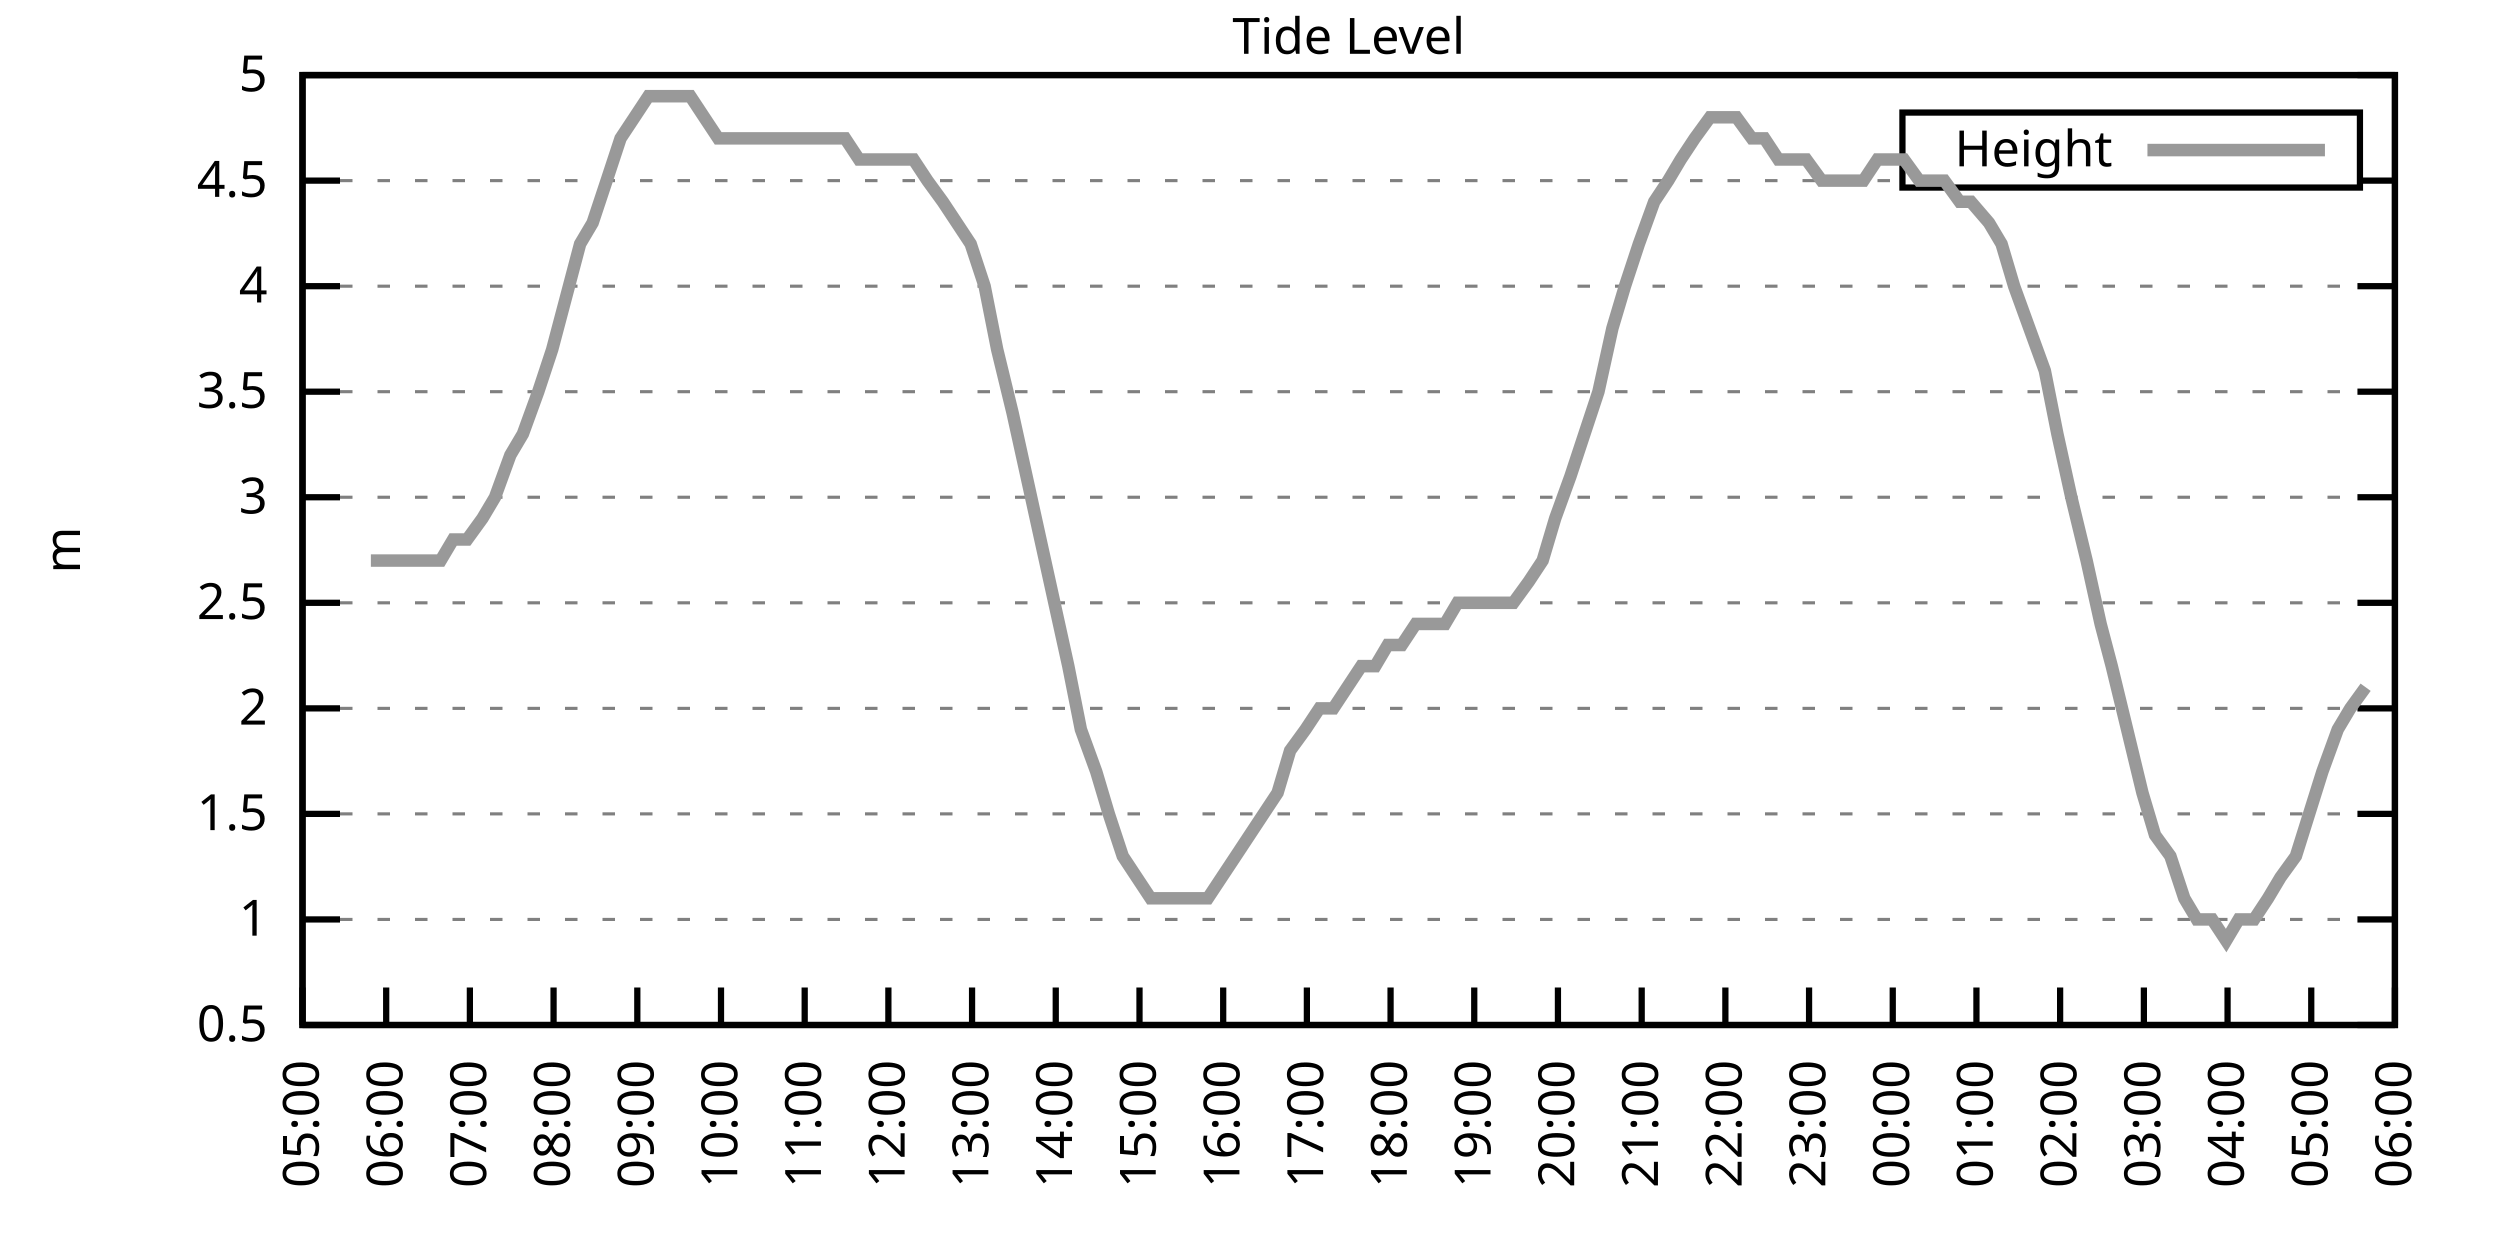
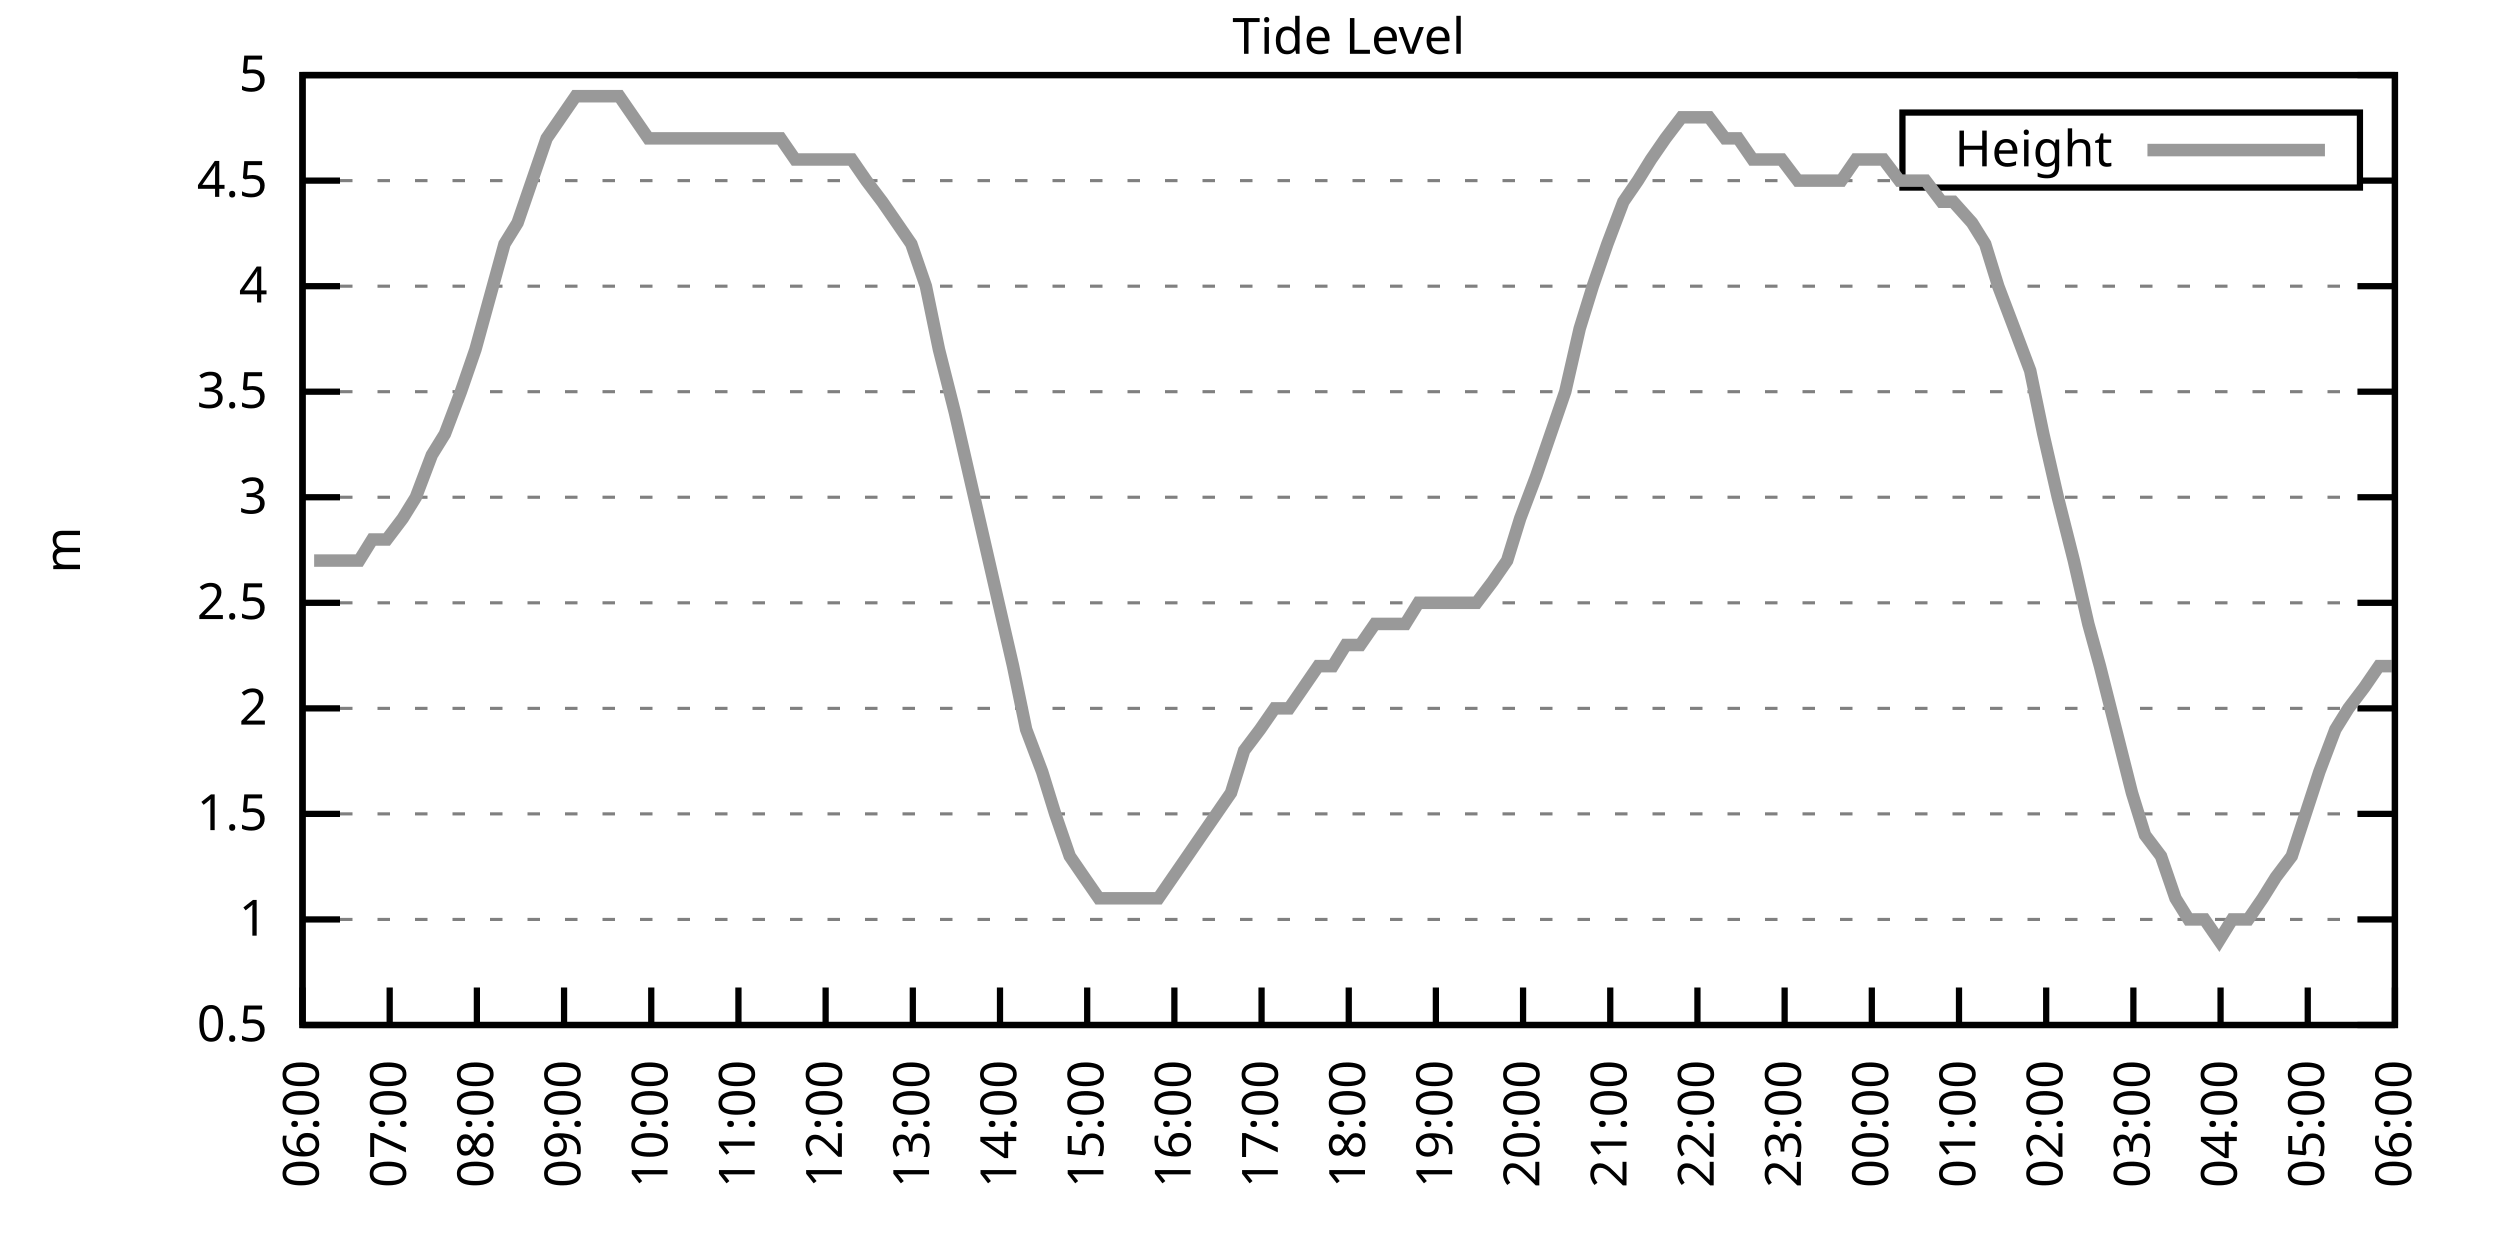
<svg xmlns="http://www.w3.org/2000/svg" xmlns:xlink="http://www.w3.org/1999/xlink" width="400" height="200" viewBox="0 0 400 200">
  <g id="gnuplot_canvas">
    <rect x="0" y="0" width="400" height="200" fill="none" />
    <defs>
      <circle id="gpDot" r="0.5" stroke-width="0.5" stroke="currentColor" />
      <path id="gpPt0" stroke-width="0.333" stroke="currentColor" d="M-1,0 h2 M0,-1 v2" />
      <path id="gpPt1" stroke-width="0.333" stroke="currentColor" d="M-1,-1 L1,1 M1,-1 L-1,1" />
      <path id="gpPt2" stroke-width="0.333" stroke="currentColor" d="M-1,0 L1,0 M0,-1 L0,1 M-1,-1 L1,1 M-1,1 L1,-1" />
      <rect id="gpPt3" stroke-width="0.333" stroke="currentColor" x="-1" y="-1" width="2" height="2" />
      <rect id="gpPt4" stroke-width="0.333" stroke="currentColor" fill="currentColor" x="-1" y="-1" width="2" height="2" />
      <circle id="gpPt5" stroke-width="0.333" stroke="currentColor" cx="0" cy="0" r="1" />
      <use xlink:href="#gpPt5" id="gpPt6" fill="currentColor" stroke="none" />
      <path id="gpPt7" stroke-width="0.333" stroke="currentColor" d="M0,-1.33 L-1.33,0.67 L1.33,0.67 z" />
      <use xlink:href="#gpPt7" id="gpPt8" fill="currentColor" stroke="none" />
      <use xlink:href="#gpPt7" id="gpPt9" stroke="currentColor" transform="rotate(180)" />
      <use xlink:href="#gpPt9" id="gpPt10" fill="currentColor" stroke="none" />
      <use xlink:href="#gpPt3" id="gpPt11" stroke="currentColor" transform="rotate(45)" />
      <use xlink:href="#gpPt11" id="gpPt12" fill="currentColor" stroke="none" />
      <path id="gpPt13" stroke-width="0.333" stroke="currentColor" d="M0,1.330 L1.265,0.411 L0.782,-1.067 L-0.782,-1.076 L-1.265,0.411 z" />
      <use xlink:href="#gpPt13" id="gpPt14" fill="currentColor" stroke="none" />
      <filter id="textbox" filterUnits="objectBoundingBox" x="0" y="0" height="1" width="1">
        <feFlood flood-color="white" flood-opacity="1" result="bgnd" />
        <feComposite in="SourceGraphic" in2="bgnd" operator="atop" />
      </filter>
      <filter id="greybox" filterUnits="objectBoundingBox" x="0" y="0" height="1" width="1">
        <feFlood flood-color="lightgrey" flood-opacity="1" result="grey" />
        <feComposite in="SourceGraphic" in2="grey" operator="atop" />
      </filter>
    </defs>
    <g fill="none" color="white" stroke="currentColor" stroke-width="1.00" stroke-linecap="butt" stroke-linejoin="miter">
</g>
    <g fill="none" color="black" stroke="currentColor" stroke-width="1.00" stroke-linecap="butt" stroke-linejoin="miter">
      <g stroke="none" shape-rendering="crispEdges">
        <polygon fill="rgb(255, 255, 255)" points="48.40,164.00 383.18,164.00 383.18,12.02 48.40,12.02 " />
      </g>
    </g>
    <g fill="none" color="black" stroke="currentColor" stroke-width="1.00" stroke-linecap="butt" stroke-linejoin="miter">
</g>
    <g fill="none" color="black" stroke="black" stroke-width="0.50" stroke-linecap="butt" stroke-linejoin="miter">
</g>
    <g fill="none" color="gray" stroke="currentColor" stroke-width="0.50" stroke-linecap="butt" stroke-linejoin="miter">
      <path stroke="gray" stroke-dasharray="2,4" class="gridline" d="M48.40,164.00 L383.19,164.00  " />
    </g>
    <g fill="none" color="gray" stroke="gray" stroke-width="1.00" stroke-linecap="butt" stroke-linejoin="miter">
</g>
    <g fill="none" color="black" stroke="currentColor" stroke-width="1.00" stroke-linecap="butt" stroke-linejoin="miter">
      <path stroke="black" d="M48.40,164.00 L54.40,164.00 M383.19,164.00 L377.19,164.00  " />
      <g transform="translate(42.80,166.60)" stroke="none" fill="black" font-family="Sans" font-size="8.00" text-anchor="end">
        <text>
          <tspan font-family="Sans"> 0.5</tspan>
        </text>
      </g>
    </g>
    <g fill="none" color="black" stroke="currentColor" stroke-width="1.00" stroke-linecap="butt" stroke-linejoin="miter">
</g>
    <g fill="none" color="black" stroke="black" stroke-width="0.50" stroke-linecap="butt" stroke-linejoin="miter">
</g>
    <g fill="none" color="gray" stroke="currentColor" stroke-width="0.50" stroke-linecap="butt" stroke-linejoin="miter">
      <path stroke="gray" stroke-dasharray="2,4" class="gridline" d="M48.40,147.11 L383.19,147.11  " />
    </g>
    <g fill="none" color="gray" stroke="gray" stroke-width="1.00" stroke-linecap="butt" stroke-linejoin="miter">
</g>
    <g fill="none" color="black" stroke="currentColor" stroke-width="1.00" stroke-linecap="butt" stroke-linejoin="miter">
      <path stroke="black" d="M48.40,147.11 L54.40,147.11 M383.19,147.11 L377.19,147.11  " />
      <g transform="translate(42.80,149.71)" stroke="none" fill="black" font-family="Sans" font-size="8.00" text-anchor="end">
        <text>
          <tspan font-family="Sans"> 1</tspan>
        </text>
      </g>
    </g>
    <g fill="none" color="black" stroke="currentColor" stroke-width="1.00" stroke-linecap="butt" stroke-linejoin="miter">
</g>
    <g fill="none" color="black" stroke="black" stroke-width="0.50" stroke-linecap="butt" stroke-linejoin="miter">
</g>
    <g fill="none" color="gray" stroke="currentColor" stroke-width="0.50" stroke-linecap="butt" stroke-linejoin="miter">
      <path stroke="gray" stroke-dasharray="2,4" class="gridline" d="M48.40,130.22 L383.19,130.22  " />
    </g>
    <g fill="none" color="gray" stroke="gray" stroke-width="1.00" stroke-linecap="butt" stroke-linejoin="miter">
</g>
    <g fill="none" color="black" stroke="currentColor" stroke-width="1.00" stroke-linecap="butt" stroke-linejoin="miter">
      <path stroke="black" d="M48.40,130.22 L54.40,130.22 M383.19,130.22 L377.19,130.22  " />
      <g transform="translate(42.80,132.82)" stroke="none" fill="black" font-family="Sans" font-size="8.00" text-anchor="end">
        <text>
          <tspan font-family="Sans"> 1.5</tspan>
        </text>
      </g>
    </g>
    <g fill="none" color="black" stroke="currentColor" stroke-width="1.00" stroke-linecap="butt" stroke-linejoin="miter">
</g>
    <g fill="none" color="black" stroke="black" stroke-width="0.50" stroke-linecap="butt" stroke-linejoin="miter">
</g>
    <g fill="none" color="gray" stroke="currentColor" stroke-width="0.50" stroke-linecap="butt" stroke-linejoin="miter">
      <path stroke="gray" stroke-dasharray="2,4" class="gridline" d="M48.40,113.34 L383.19,113.34  " />
    </g>
    <g fill="none" color="gray" stroke="gray" stroke-width="1.00" stroke-linecap="butt" stroke-linejoin="miter">
</g>
    <g fill="none" color="black" stroke="currentColor" stroke-width="1.00" stroke-linecap="butt" stroke-linejoin="miter">
      <path stroke="black" d="M48.40,113.34 L54.40,113.34 M383.19,113.34 L377.19,113.34  " />
      <g transform="translate(42.80,115.94)" stroke="none" fill="black" font-family="Sans" font-size="8.00" text-anchor="end">
        <text>
          <tspan font-family="Sans"> 2</tspan>
        </text>
      </g>
    </g>
    <g fill="none" color="black" stroke="currentColor" stroke-width="1.00" stroke-linecap="butt" stroke-linejoin="miter">
</g>
    <g fill="none" color="black" stroke="black" stroke-width="0.50" stroke-linecap="butt" stroke-linejoin="miter">
</g>
    <g fill="none" color="gray" stroke="currentColor" stroke-width="0.50" stroke-linecap="butt" stroke-linejoin="miter">
      <path stroke="gray" stroke-dasharray="2,4" class="gridline" d="M48.40,96.45 L383.19,96.45  " />
    </g>
    <g fill="none" color="gray" stroke="gray" stroke-width="1.00" stroke-linecap="butt" stroke-linejoin="miter">
</g>
    <g fill="none" color="black" stroke="currentColor" stroke-width="1.00" stroke-linecap="butt" stroke-linejoin="miter">
      <path stroke="black" d="M48.40,96.45 L54.40,96.45 M383.19,96.45 L377.19,96.45  " />
      <g transform="translate(42.80,99.05)" stroke="none" fill="black" font-family="Sans" font-size="8.00" text-anchor="end">
        <text>
          <tspan font-family="Sans"> 2.5</tspan>
        </text>
      </g>
    </g>
    <g fill="none" color="black" stroke="currentColor" stroke-width="1.00" stroke-linecap="butt" stroke-linejoin="miter">
</g>
    <g fill="none" color="black" stroke="black" stroke-width="0.50" stroke-linecap="butt" stroke-linejoin="miter">
</g>
    <g fill="none" color="gray" stroke="currentColor" stroke-width="0.50" stroke-linecap="butt" stroke-linejoin="miter">
      <path stroke="gray" stroke-dasharray="2,4" class="gridline" d="M48.40,79.56 L383.19,79.56  " />
    </g>
    <g fill="none" color="gray" stroke="gray" stroke-width="1.00" stroke-linecap="butt" stroke-linejoin="miter">
</g>
    <g fill="none" color="black" stroke="currentColor" stroke-width="1.00" stroke-linecap="butt" stroke-linejoin="miter">
      <path stroke="black" d="M48.40,79.56 L54.40,79.56 M383.19,79.56 L377.19,79.56  " />
      <g transform="translate(42.80,82.16)" stroke="none" fill="black" font-family="Sans" font-size="8.00" text-anchor="end">
        <text>
          <tspan font-family="Sans"> 3</tspan>
        </text>
      </g>
    </g>
    <g fill="none" color="black" stroke="currentColor" stroke-width="1.00" stroke-linecap="butt" stroke-linejoin="miter">
</g>
    <g fill="none" color="black" stroke="black" stroke-width="0.50" stroke-linecap="butt" stroke-linejoin="miter">
</g>
    <g fill="none" color="gray" stroke="currentColor" stroke-width="0.50" stroke-linecap="butt" stroke-linejoin="miter">
      <path stroke="gray" stroke-dasharray="2,4" class="gridline" d="M48.40,62.67 L383.19,62.67  " />
    </g>
    <g fill="none" color="gray" stroke="gray" stroke-width="1.00" stroke-linecap="butt" stroke-linejoin="miter">
</g>
    <g fill="none" color="black" stroke="currentColor" stroke-width="1.00" stroke-linecap="butt" stroke-linejoin="miter">
      <path stroke="black" d="M48.40,62.67 L54.40,62.67 M383.19,62.67 L377.19,62.67  " />
      <g transform="translate(42.80,65.27)" stroke="none" fill="black" font-family="Sans" font-size="8.00" text-anchor="end">
        <text>
          <tspan font-family="Sans"> 3.5</tspan>
        </text>
      </g>
    </g>
    <g fill="none" color="black" stroke="currentColor" stroke-width="1.00" stroke-linecap="butt" stroke-linejoin="miter">
</g>
    <g fill="none" color="black" stroke="black" stroke-width="0.50" stroke-linecap="butt" stroke-linejoin="miter">
</g>
    <g fill="none" color="gray" stroke="currentColor" stroke-width="0.50" stroke-linecap="butt" stroke-linejoin="miter">
      <path stroke="gray" stroke-dasharray="2,4" class="gridline" d="M48.40,45.79 L383.19,45.79  " />
    </g>
    <g fill="none" color="gray" stroke="gray" stroke-width="1.00" stroke-linecap="butt" stroke-linejoin="miter">
</g>
    <g fill="none" color="black" stroke="currentColor" stroke-width="1.00" stroke-linecap="butt" stroke-linejoin="miter">
      <path stroke="black" d="M48.40,45.79 L54.40,45.79 M383.19,45.79 L377.19,45.79  " />
      <g transform="translate(42.80,48.39)" stroke="none" fill="black" font-family="Sans" font-size="8.00" text-anchor="end">
        <text>
          <tspan font-family="Sans"> 4</tspan>
        </text>
      </g>
    </g>
    <g fill="none" color="black" stroke="currentColor" stroke-width="1.00" stroke-linecap="butt" stroke-linejoin="miter">
</g>
    <g fill="none" color="black" stroke="black" stroke-width="0.50" stroke-linecap="butt" stroke-linejoin="miter">
</g>
    <g fill="none" color="gray" stroke="currentColor" stroke-width="0.50" stroke-linecap="butt" stroke-linejoin="miter">
      <path stroke="gray" stroke-dasharray="2,4" class="gridline" d="M48.40,28.90 L304.39,28.90 M377.59,28.90 L383.19,28.90  " />
    </g>
    <g fill="none" color="gray" stroke="gray" stroke-width="1.00" stroke-linecap="butt" stroke-linejoin="miter">
</g>
    <g fill="none" color="black" stroke="currentColor" stroke-width="1.00" stroke-linecap="butt" stroke-linejoin="miter">
      <path stroke="black" d="M48.40,28.90 L54.40,28.90 M383.19,28.90 L377.19,28.90  " />
      <g transform="translate(42.80,31.50)" stroke="none" fill="black" font-family="Sans" font-size="8.00" text-anchor="end">
        <text>
          <tspan font-family="Sans"> 4.5</tspan>
        </text>
      </g>
    </g>
    <g fill="none" color="black" stroke="currentColor" stroke-width="1.00" stroke-linecap="butt" stroke-linejoin="miter">
</g>
    <g fill="none" color="black" stroke="black" stroke-width="0.50" stroke-linecap="butt" stroke-linejoin="miter">
</g>
    <g fill="none" color="gray" stroke="currentColor" stroke-width="0.50" stroke-linecap="butt" stroke-linejoin="miter">
      <path stroke="gray" stroke-dasharray="2,4" class="gridline" d="M48.40,12.01 L383.19,12.01  " />
    </g>
    <g fill="none" color="gray" stroke="gray" stroke-width="1.00" stroke-linecap="butt" stroke-linejoin="miter">
</g>
    <g fill="none" color="black" stroke="currentColor" stroke-width="1.00" stroke-linecap="butt" stroke-linejoin="miter">
      <path stroke="black" d="M48.40,12.01 L54.40,12.01 M383.19,12.01 L377.19,12.01  " />
      <g transform="translate(42.80,14.61)" stroke="none" fill="black" font-family="Sans" font-size="8.00" text-anchor="end">
        <text>
          <tspan font-family="Sans"> 5</tspan>
        </text>
      </g>
    </g>
    <g fill="none" color="black" stroke="currentColor" stroke-width="1.00" stroke-linecap="butt" stroke-linejoin="miter">
      <path stroke="black" d="M48.40,164.00 L48.40,158.00  " />
      <g transform="translate(51.00,169.60) rotate(270.00)" stroke="none" fill="black" font-family="Sans" font-size="8.00" text-anchor="end">
        <text>
-           <tspan font-family="Sans">05:00</tspan>
-         </text>
-       </g>
-     </g>
-     <g fill="none" color="black" stroke="currentColor" stroke-width="1.00" stroke-linecap="butt" stroke-linejoin="miter">
-       <path stroke="black" d="M61.79,164.00 L61.79,158.00  " />
-       <g transform="translate(64.39,169.60) rotate(270.00)" stroke="none" fill="black" font-family="Sans" font-size="8.00" text-anchor="end">
-         <text>
          <tspan font-family="Sans">06:00</tspan>
        </text>
      </g>
    </g>
    <g fill="none" color="black" stroke="currentColor" stroke-width="1.00" stroke-linecap="butt" stroke-linejoin="miter">
-       <path stroke="black" d="M75.18,164.00 L75.18,158.00  " />
-       <g transform="translate(77.78,169.60) rotate(270.00)" stroke="none" fill="black" font-family="Sans" font-size="8.00" text-anchor="end">
+       <path stroke="black" d="M62.35,164.00 L62.35,158.00  " />
+       <g transform="translate(64.95,169.60) rotate(270.00)" stroke="none" fill="black" font-family="Sans" font-size="8.00" text-anchor="end">
        <text>
          <tspan font-family="Sans">07:00</tspan>
        </text>
      </g>
    </g>
    <g fill="none" color="black" stroke="currentColor" stroke-width="1.00" stroke-linecap="butt" stroke-linejoin="miter">
-       <path stroke="black" d="M88.57,164.00 L88.57,158.00  " />
-       <g transform="translate(91.17,169.60) rotate(270.00)" stroke="none" fill="black" font-family="Sans" font-size="8.00" text-anchor="end">
+       <path stroke="black" d="M76.30,164.00 L76.30,158.00  " />
+       <g transform="translate(78.90,169.60) rotate(270.00)" stroke="none" fill="black" font-family="Sans" font-size="8.00" text-anchor="end">
        <text>
          <tspan font-family="Sans">08:00</tspan>
        </text>
      </g>
    </g>
    <g fill="none" color="black" stroke="currentColor" stroke-width="1.00" stroke-linecap="butt" stroke-linejoin="miter">
-       <path stroke="black" d="M101.97,164.00 L101.97,158.00  " />
-       <g transform="translate(104.57,169.60) rotate(270.00)" stroke="none" fill="black" font-family="Sans" font-size="8.00" text-anchor="end">
+       <path stroke="black" d="M90.25,164.00 L90.25,158.00  " />
+       <g transform="translate(92.85,169.60) rotate(270.00)" stroke="none" fill="black" font-family="Sans" font-size="8.00" text-anchor="end">
        <text>
          <tspan font-family="Sans">09:00</tspan>
        </text>
      </g>
    </g>
    <g fill="none" color="black" stroke="currentColor" stroke-width="1.00" stroke-linecap="butt" stroke-linejoin="miter">
-       <path stroke="black" d="M115.36,164.00 L115.36,158.00  " />
-       <g transform="translate(117.96,169.60) rotate(270.00)" stroke="none" fill="black" font-family="Sans" font-size="8.00" text-anchor="end">
+       <path stroke="black" d="M104.20,164.00 L104.20,158.00  " />
+       <g transform="translate(106.80,169.60) rotate(270.00)" stroke="none" fill="black" font-family="Sans" font-size="8.00" text-anchor="end">
        <text>
          <tspan font-family="Sans">10:00</tspan>
        </text>
      </g>
    </g>
    <g fill="none" color="black" stroke="currentColor" stroke-width="1.00" stroke-linecap="butt" stroke-linejoin="miter">
-       <path stroke="black" d="M128.75,164.00 L128.75,158.00  " />
-       <g transform="translate(131.35,169.60) rotate(270.00)" stroke="none" fill="black" font-family="Sans" font-size="8.00" text-anchor="end">
+       <path stroke="black" d="M118.15,164.00 L118.15,158.00  " />
+       <g transform="translate(120.75,169.60) rotate(270.00)" stroke="none" fill="black" font-family="Sans" font-size="8.00" text-anchor="end">
        <text>
          <tspan font-family="Sans">11:00</tspan>
        </text>
      </g>
    </g>
    <g fill="none" color="black" stroke="currentColor" stroke-width="1.00" stroke-linecap="butt" stroke-linejoin="miter">
-       <path stroke="black" d="M142.14,164.00 L142.14,158.00  " />
-       <g transform="translate(144.74,169.60) rotate(270.00)" stroke="none" fill="black" font-family="Sans" font-size="8.00" text-anchor="end">
+       <path stroke="black" d="M132.10,164.00 L132.10,158.00  " />
+       <g transform="translate(134.70,169.60) rotate(270.00)" stroke="none" fill="black" font-family="Sans" font-size="8.00" text-anchor="end">
        <text>
          <tspan font-family="Sans">12:00</tspan>
        </text>
      </g>
    </g>
    <g fill="none" color="black" stroke="currentColor" stroke-width="1.00" stroke-linecap="butt" stroke-linejoin="miter">
-       <path stroke="black" d="M155.53,164.00 L155.53,158.00  " />
-       <g transform="translate(158.13,169.60) rotate(270.00)" stroke="none" fill="black" font-family="Sans" font-size="8.00" text-anchor="end">
+       <path stroke="black" d="M146.05,164.00 L146.05,158.00  " />
+       <g transform="translate(148.65,169.60) rotate(270.00)" stroke="none" fill="black" font-family="Sans" font-size="8.00" text-anchor="end">
        <text>
          <tspan font-family="Sans">13:00</tspan>
        </text>
      </g>
    </g>
    <g fill="none" color="black" stroke="currentColor" stroke-width="1.00" stroke-linecap="butt" stroke-linejoin="miter">
-       <path stroke="black" d="M168.92,164.00 L168.92,158.00  " />
-       <g transform="translate(171.52,169.60) rotate(270.00)" stroke="none" fill="black" font-family="Sans" font-size="8.00" text-anchor="end">
+       <path stroke="black" d="M160.00,164.00 L160.00,158.00  " />
+       <g transform="translate(162.60,169.60) rotate(270.00)" stroke="none" fill="black" font-family="Sans" font-size="8.00" text-anchor="end">
        <text>
          <tspan font-family="Sans">14:00</tspan>
        </text>
      </g>
    </g>
    <g fill="none" color="black" stroke="currentColor" stroke-width="1.00" stroke-linecap="butt" stroke-linejoin="miter">
-       <path stroke="black" d="M182.32,164.00 L182.32,158.00  " />
-       <g transform="translate(184.92,169.60) rotate(270.00)" stroke="none" fill="black" font-family="Sans" font-size="8.00" text-anchor="end">
+       <path stroke="black" d="M173.95,164.00 L173.95,158.00  " />
+       <g transform="translate(176.55,169.60) rotate(270.00)" stroke="none" fill="black" font-family="Sans" font-size="8.00" text-anchor="end">
        <text>
          <tspan font-family="Sans">15:00</tspan>
        </text>
      </g>
    </g>
    <g fill="none" color="black" stroke="currentColor" stroke-width="1.00" stroke-linecap="butt" stroke-linejoin="miter">
-       <path stroke="black" d="M195.71,164.00 L195.71,158.00  " />
-       <g transform="translate(198.31,169.60) rotate(270.00)" stroke="none" fill="black" font-family="Sans" font-size="8.00" text-anchor="end">
+       <path stroke="black" d="M187.90,164.00 L187.90,158.00  " />
+       <g transform="translate(190.50,169.60) rotate(270.00)" stroke="none" fill="black" font-family="Sans" font-size="8.00" text-anchor="end">
        <text>
          <tspan font-family="Sans">16:00</tspan>
        </text>
      </g>
    </g>
    <g fill="none" color="black" stroke="currentColor" stroke-width="1.00" stroke-linecap="butt" stroke-linejoin="miter">
-       <path stroke="black" d="M209.10,164.00 L209.10,158.00  " />
-       <g transform="translate(211.70,169.60) rotate(270.00)" stroke="none" fill="black" font-family="Sans" font-size="8.00" text-anchor="end">
+       <path stroke="black" d="M201.85,164.00 L201.85,158.00  " />
+       <g transform="translate(204.45,169.60) rotate(270.00)" stroke="none" fill="black" font-family="Sans" font-size="8.00" text-anchor="end">
        <text>
          <tspan font-family="Sans">17:00</tspan>
        </text>
      </g>
    </g>
    <g fill="none" color="black" stroke="currentColor" stroke-width="1.00" stroke-linecap="butt" stroke-linejoin="miter">
-       <path stroke="black" d="M222.49,164.00 L222.49,158.00  " />
-       <g transform="translate(225.09,169.60) rotate(270.00)" stroke="none" fill="black" font-family="Sans" font-size="8.00" text-anchor="end">
+       <path stroke="black" d="M215.80,164.00 L215.80,158.00  " />
+       <g transform="translate(218.40,169.60) rotate(270.00)" stroke="none" fill="black" font-family="Sans" font-size="8.00" text-anchor="end">
        <text>
          <tspan font-family="Sans">18:00</tspan>
        </text>
      </g>
    </g>
    <g fill="none" color="black" stroke="currentColor" stroke-width="1.00" stroke-linecap="butt" stroke-linejoin="miter">
-       <path stroke="black" d="M235.88,164.00 L235.88,158.00  " />
-       <g transform="translate(238.48,169.60) rotate(270.00)" stroke="none" fill="black" font-family="Sans" font-size="8.00" text-anchor="end">
+       <path stroke="black" d="M229.74,164.00 L229.74,158.00  " />
+       <g transform="translate(232.34,169.60) rotate(270.00)" stroke="none" fill="black" font-family="Sans" font-size="8.00" text-anchor="end">
        <text>
          <tspan font-family="Sans">19:00</tspan>
        </text>
      </g>
    </g>
    <g fill="none" color="black" stroke="currentColor" stroke-width="1.00" stroke-linecap="butt" stroke-linejoin="miter">
-       <path stroke="black" d="M249.27,164.00 L249.27,158.00  " />
-       <g transform="translate(251.87,169.60) rotate(270.00)" stroke="none" fill="black" font-family="Sans" font-size="8.00" text-anchor="end">
+       <path stroke="black" d="M243.69,164.00 L243.69,158.00  " />
+       <g transform="translate(246.29,169.60) rotate(270.00)" stroke="none" fill="black" font-family="Sans" font-size="8.00" text-anchor="end">
        <text>
          <tspan font-family="Sans">20:00</tspan>
        </text>
      </g>
    </g>
    <g fill="none" color="black" stroke="currentColor" stroke-width="1.00" stroke-linecap="butt" stroke-linejoin="miter">
-       <path stroke="black" d="M262.67,164.00 L262.67,158.00  " />
-       <g transform="translate(265.27,169.60) rotate(270.00)" stroke="none" fill="black" font-family="Sans" font-size="8.00" text-anchor="end">
+       <path stroke="black" d="M257.64,164.00 L257.64,158.00  " />
+       <g transform="translate(260.24,169.60) rotate(270.00)" stroke="none" fill="black" font-family="Sans" font-size="8.00" text-anchor="end">
        <text>
          <tspan font-family="Sans">21:00</tspan>
        </text>
      </g>
    </g>
    <g fill="none" color="black" stroke="currentColor" stroke-width="1.00" stroke-linecap="butt" stroke-linejoin="miter">
-       <path stroke="black" d="M276.06,164.00 L276.06,158.00  " />
-       <g transform="translate(278.66,169.60) rotate(270.00)" stroke="none" fill="black" font-family="Sans" font-size="8.00" text-anchor="end">
+       <path stroke="black" d="M271.59,164.00 L271.59,158.00  " />
+       <g transform="translate(274.19,169.60) rotate(270.00)" stroke="none" fill="black" font-family="Sans" font-size="8.00" text-anchor="end">
        <text>
          <tspan font-family="Sans">22:00</tspan>
        </text>
      </g>
    </g>
    <g fill="none" color="black" stroke="currentColor" stroke-width="1.00" stroke-linecap="butt" stroke-linejoin="miter">
-       <path stroke="black" d="M289.45,164.00 L289.45,158.00  " />
-       <g transform="translate(292.05,169.60) rotate(270.00)" stroke="none" fill="black" font-family="Sans" font-size="8.00" text-anchor="end">
+       <path stroke="black" d="M285.54,164.00 L285.54,158.00  " />
+       <g transform="translate(288.14,169.60) rotate(270.00)" stroke="none" fill="black" font-family="Sans" font-size="8.00" text-anchor="end">
        <text>
          <tspan font-family="Sans">23:00</tspan>
        </text>
      </g>
    </g>
    <g fill="none" color="black" stroke="currentColor" stroke-width="1.00" stroke-linecap="butt" stroke-linejoin="miter">
-       <path stroke="black" d="M302.84,164.00 L302.84,158.00  " />
-       <g transform="translate(305.44,169.60) rotate(270.00)" stroke="none" fill="black" font-family="Sans" font-size="8.00" text-anchor="end">
+       <path stroke="black" d="M299.49,164.00 L299.49,158.00  " />
+       <g transform="translate(302.09,169.60) rotate(270.00)" stroke="none" fill="black" font-family="Sans" font-size="8.00" text-anchor="end">
        <text>
          <tspan font-family="Sans">00:00</tspan>
        </text>
      </g>
    </g>
    <g fill="none" color="black" stroke="currentColor" stroke-width="1.00" stroke-linecap="butt" stroke-linejoin="miter">
-       <path stroke="black" d="M316.23,164.00 L316.23,158.00  " />
-       <g transform="translate(318.83,169.60) rotate(270.00)" stroke="none" fill="black" font-family="Sans" font-size="8.00" text-anchor="end">
+       <path stroke="black" d="M313.44,164.00 L313.44,158.00  " />
+       <g transform="translate(316.04,169.60) rotate(270.00)" stroke="none" fill="black" font-family="Sans" font-size="8.00" text-anchor="end">
        <text>
          <tspan font-family="Sans">01:00</tspan>
        </text>
      </g>
    </g>
    <g fill="none" color="black" stroke="currentColor" stroke-width="1.00" stroke-linecap="butt" stroke-linejoin="miter">
-       <path stroke="black" d="M329.62,164.00 L329.62,158.00  " />
-       <g transform="translate(332.22,169.60) rotate(270.00)" stroke="none" fill="black" font-family="Sans" font-size="8.00" text-anchor="end">
+       <path stroke="black" d="M327.39,164.00 L327.39,158.00  " />
+       <g transform="translate(329.99,169.60) rotate(270.00)" stroke="none" fill="black" font-family="Sans" font-size="8.00" text-anchor="end">
        <text>
          <tspan font-family="Sans">02:00</tspan>
        </text>
      </g>
    </g>
    <g fill="none" color="black" stroke="currentColor" stroke-width="1.00" stroke-linecap="butt" stroke-linejoin="miter">
-       <path stroke="black" d="M343.02,164.00 L343.02,158.00  " />
-       <g transform="translate(345.62,169.60) rotate(270.00)" stroke="none" fill="black" font-family="Sans" font-size="8.00" text-anchor="end">
+       <path stroke="black" d="M341.34,164.00 L341.34,158.00  " />
+       <g transform="translate(343.94,169.60) rotate(270.00)" stroke="none" fill="black" font-family="Sans" font-size="8.00" text-anchor="end">
        <text>
          <tspan font-family="Sans">03:00</tspan>
        </text>
      </g>
    </g>
    <g fill="none" color="black" stroke="currentColor" stroke-width="1.00" stroke-linecap="butt" stroke-linejoin="miter">
-       <path stroke="black" d="M356.41,164.00 L356.41,158.00  " />
-       <g transform="translate(359.01,169.60) rotate(270.00)" stroke="none" fill="black" font-family="Sans" font-size="8.00" text-anchor="end">
+       <path stroke="black" d="M355.29,164.00 L355.29,158.00  " />
+       <g transform="translate(357.89,169.60) rotate(270.00)" stroke="none" fill="black" font-family="Sans" font-size="8.00" text-anchor="end">
        <text>
          <tspan font-family="Sans">04:00</tspan>
        </text>
      </g>
    </g>
    <g fill="none" color="black" stroke="currentColor" stroke-width="1.00" stroke-linecap="butt" stroke-linejoin="miter">
-       <path stroke="black" d="M369.80,164.00 L369.80,158.00  " />
-       <g transform="translate(372.40,169.60) rotate(270.00)" stroke="none" fill="black" font-family="Sans" font-size="8.00" text-anchor="end">
+       <path stroke="black" d="M369.24,164.00 L369.24,158.00  " />
+       <g transform="translate(371.84,169.60) rotate(270.00)" stroke="none" fill="black" font-family="Sans" font-size="8.00" text-anchor="end">
        <text>
          <tspan font-family="Sans">05:00</tspan>
        </text>
      </g>
    </g>
    <g fill="none" color="black" stroke="currentColor" stroke-width="1.00" stroke-linecap="butt" stroke-linejoin="miter">
      <path stroke="black" d="M383.19,164.00 L383.19,158.00  " />
      <g transform="translate(385.79,169.60) rotate(270.00)" stroke="none" fill="black" font-family="Sans" font-size="8.00" text-anchor="end">
        <text>
          <tspan font-family="Sans">06:00</tspan>
        </text>
      </g>
    </g>
    <g fill="none" color="black" stroke="currentColor" stroke-width="1.00" stroke-linecap="butt" stroke-linejoin="miter">
</g>
    <g fill="none" color="black" stroke="currentColor" stroke-width="1.00" stroke-linecap="butt" stroke-linejoin="miter">
      <path stroke="black" d="M48.40,12.01 L48.40,164.00 L383.19,164.00 L383.19,12.01 L48.40,12.01 Z  " />
    </g>
    <g fill="none" color="black" stroke="currentColor" stroke-width="1.00" stroke-linecap="butt" stroke-linejoin="miter">
</g>
    <g fill="none" color="black" stroke="currentColor" stroke-width="1.00" stroke-linecap="butt" stroke-linejoin="miter">
      <path stroke="black" d="M304.39,30.01 L304.39,18.01 L377.59,18.01 L377.59,30.01 L304.39,30.01 Z  " />
    </g>
    <g id="Tide_level_plot_1">
      <g fill="none" color="white" stroke="black" stroke-width="2.00" stroke-linecap="butt" stroke-linejoin="miter">
</g>
      <g fill="none" color="black" stroke="currentColor" stroke-width="2.00" stroke-linecap="butt" stroke-linejoin="miter">
        <g transform="translate(337.99,26.61)" stroke="none" fill="black" font-family="Sans" font-size="8.00" text-anchor="end">
          <text>
            <tspan font-family="Sans">Height</tspan>
          </text>
        </g>
      </g>
      <g fill="none" color="black" stroke="currentColor" stroke-width="2.00" stroke-linecap="butt" stroke-linejoin="miter">
-         <path stroke="rgb(153, 153, 153)" d="M343.59,24.01 L371.99,24.01 M59.34,89.69 L61.57,89.69 L63.58,89.69 L66.03,89.69 L68.26,89.69 L70.50,89.69   L72.50,86.32 L74.74,86.32 L77.19,82.94 L79.20,79.56 L81.66,72.81 L83.66,69.43 L86.12,62.67 L88.35,55.92   L90.14,49.16 L92.82,39.03 L94.82,35.65 L97.06,28.90 L99.29,22.14 L101.52,18.77 L103.75,15.39 L106.21,15.39   L108.44,15.39 L110.45,15.39 L112.68,18.77 L114.91,22.14 L117.37,22.14 L119.38,22.14 L121.61,22.14 L123.84,22.14   L126.29,22.14 L128.53,22.14 L130.76,22.14 L132.99,22.14 L135.22,22.14 L137.45,25.52 L139.69,25.52 L141.92,25.52   L144.15,25.52 L146.16,25.52 L148.39,28.90 L150.85,32.28 L153.08,35.65 L155.31,39.03 L157.54,45.79 L159.55,55.92   L162.01,66.05 L164.24,76.18 L166.47,86.32 L168.70,96.45 L170.93,106.58 L172.94,116.71 L175.40,123.47 L177.41,130.22   L179.64,136.98 L181.87,140.36 L184.10,143.73 L186.56,143.73 L188.79,143.73 L190.80,143.73 L193.25,143.73 L195.48,140.36   L197.72,136.98 L199.95,133.60 L202.18,130.22 L204.41,126.85 L206.42,120.09 L208.88,116.71 L211.11,113.34 L213.34,113.34   L215.57,109.96 L217.80,106.58 L220.04,106.58 L222.04,103.20 L224.28,103.20 L226.51,99.83 L228.74,99.83 L231.20,99.83   L233.20,96.45 L235.44,96.45 L237.67,96.45 L240.12,96.45 L242.13,96.45 L244.59,93.07 L246.82,89.69 L248.83,82.94   L251.28,76.18 L253.51,69.43 L255.75,62.67 L257.98,52.54 L259.99,45.79 L262.22,39.03 L264.67,32.28 L266.91,28.90   L268.92,25.52 L271.15,22.14 L273.60,18.77 L275.83,18.77 L277.84,18.77 L280.30,22.14 L282.31,22.14 L284.54,25.52   L286.99,25.52 L289.00,25.52 L291.46,28.90 L293.69,28.90 L295.92,28.90 L298.15,28.90 L300.39,25.52 L302.39,25.52   L304.63,25.52 L307.08,28.90 L309.31,28.90 L311.10,28.90 L313.55,32.28 L315.34,32.28 L318.24,35.65 L320.25,39.03   L322.26,45.79 L324.71,52.54 L327.17,59.30 L329.18,69.43 L331.41,79.56 L333.86,89.69 L336.10,99.83 L337.88,106.58   L340.34,116.71 L342.79,126.85 L344.80,133.60 L347.26,136.98 L349.49,143.73 L351.50,147.11 L353.95,147.11 L356.18,150.49   L358.19,147.11 L360.65,147.11 L362.88,143.73 L364.89,140.36 L367.34,136.98 L371.58,123.47 L374.04,116.71 L376.05,113.34   L378.50,109.96  " />
+         <path stroke="rgb(153, 153, 153)" d="M343.59,24.01 L371.99,24.01 M50.26,89.69 L52.82,89.69 L55.14,89.69 L57.47,89.69 L59.56,86.32 L61.88,86.32   L64.44,82.94 L66.53,79.56 L69.09,72.81 L71.18,69.43 L73.74,62.67 L76.07,55.92 L77.93,49.16 L80.72,39.03   L82.81,35.65 L85.13,28.90 L87.46,22.14 L89.78,18.77 L92.11,15.39 L94.67,15.39 L96.99,15.39 L99.08,15.39   L101.41,18.77 L103.73,22.14 L106.29,22.14 L108.38,22.14 L110.71,22.14 L113.03,22.14 L115.59,22.14 L117.92,22.14   L120.24,22.14 L122.57,22.14 L124.89,22.14 L127.22,25.52 L129.54,25.52 L131.87,25.52 L134.19,25.52 L136.28,25.52   L138.61,28.90 L141.16,32.28 L143.49,35.65 L145.81,39.03 L148.14,45.79 L150.23,55.92 L152.79,66.05 L155.11,76.18   L157.44,86.32 L159.76,96.45 L162.09,106.58 L164.18,116.71 L166.74,123.47 L168.83,130.22 L171.16,136.98 L173.48,140.36   L175.81,143.73 L178.36,143.73 L180.69,143.73 L182.78,143.73 L185.34,143.73 L187.66,140.36 L189.99,136.98 L192.31,133.60   L194.64,130.22 L196.96,126.85 L199.06,120.09 L201.61,116.71 L203.94,113.34 L206.26,113.34 L208.59,109.96 L210.91,106.58   L213.24,106.58 L215.33,103.20 L217.65,103.20 L219.98,99.83 L222.30,99.83 L224.86,99.83 L226.95,96.45 L229.28,96.45   L231.60,96.45 L234.16,96.45 L236.25,96.45 L238.81,93.07 L241.14,89.69 L243.23,82.94 L245.79,76.18 L248.11,69.43   L250.44,62.67 L252.76,52.54 L254.85,45.79 L257.18,39.03 L259.74,32.28 L262.06,28.90 L264.15,25.52 L266.48,22.14   L269.04,18.77 L271.36,18.77 L273.45,18.77 L276.01,22.14 L278.10,22.14 L280.43,25.52 L282.99,25.52 L285.08,25.52   L287.64,28.90 L289.96,28.90 L292.29,28.90 L294.61,28.90 L296.94,25.52 L299.03,25.52 L301.35,25.52 L303.91,28.90   L306.23,28.90 L308.09,28.90 L310.65,32.28 L312.51,32.28 L315.53,35.65 L317.63,39.03 L319.72,45.79 L322.28,52.54   L324.83,59.30 L326.93,69.43 L329.25,79.56 L331.81,89.69 L334.13,99.83 L335.99,106.58 L338.55,116.71 L341.11,126.85   L343.20,133.60 L345.76,136.98 L348.08,143.73 L350.18,147.11 L352.73,147.11 L355.06,150.49 L357.15,147.11 L359.71,147.11   L362.03,143.73 L364.13,140.36 L366.68,136.98 L371.10,123.47 L373.66,116.71 L375.75,113.34 L378.31,109.96 L380.63,106.58   L382.73,106.58  " />
      </g>
    </g>
    <g fill="none" color="black" stroke="currentColor" stroke-width="2.00" stroke-linecap="butt" stroke-linejoin="miter">
</g>
    <g fill="none" color="black" stroke="black" stroke-width="1.00" stroke-linecap="butt" stroke-linejoin="miter">
</g>
    <g fill="none" color="black" stroke="currentColor" stroke-width="1.00" stroke-linecap="butt" stroke-linejoin="miter">
      <path stroke="black" d="M48.40,12.01 L48.40,164.00 L383.19,164.00 L383.19,12.01 L48.40,12.01 Z  " />
      <g transform="translate(12.80,88.01) rotate(270.00)" stroke="none" fill="black" font-family="Sans" font-size="8.00" text-anchor="middle">
        <text>
          <tspan font-family="Sans">m</tspan>
        </text>
      </g>
    </g>
    <g fill="none" color="black" stroke="currentColor" stroke-width="1.00" stroke-linecap="butt" stroke-linejoin="miter">
</g>
    <g fill="none" color="black" stroke="currentColor" stroke-width="1.00" stroke-linecap="butt" stroke-linejoin="miter">
      <g transform="translate(215.79,8.61)" stroke="none" fill="black" font-family="Sans" font-size="8.00" text-anchor="middle">
        <text>
          <tspan font-family="Sans">Tide Level</tspan>
        </text>
      </g>
    </g>
    <g fill="none" color="black" stroke="currentColor" stroke-width="1.00" stroke-linecap="butt" stroke-linejoin="miter">
</g>
  </g>
</svg>
